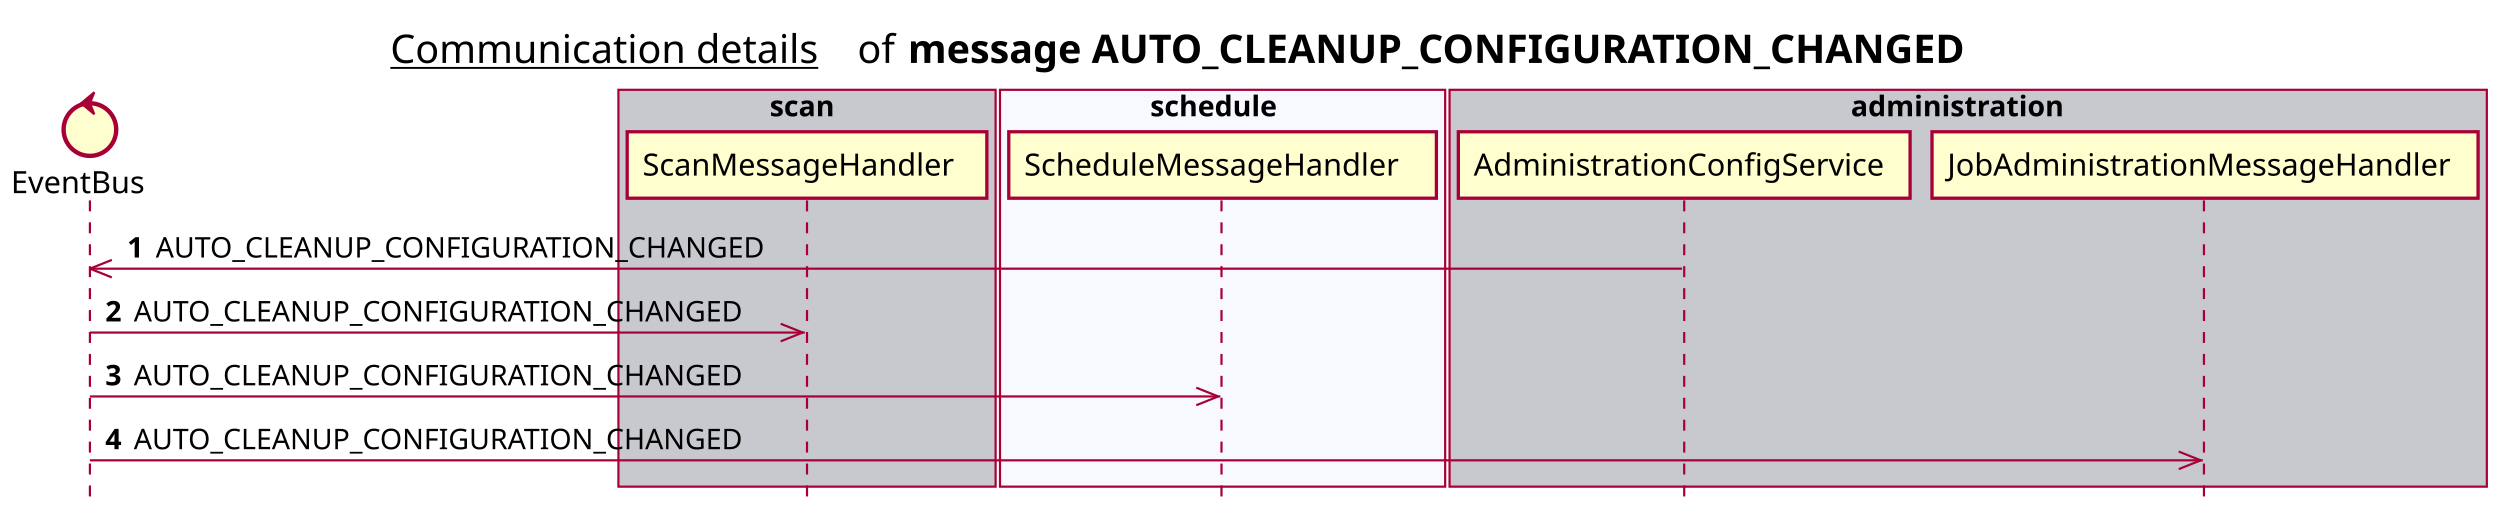
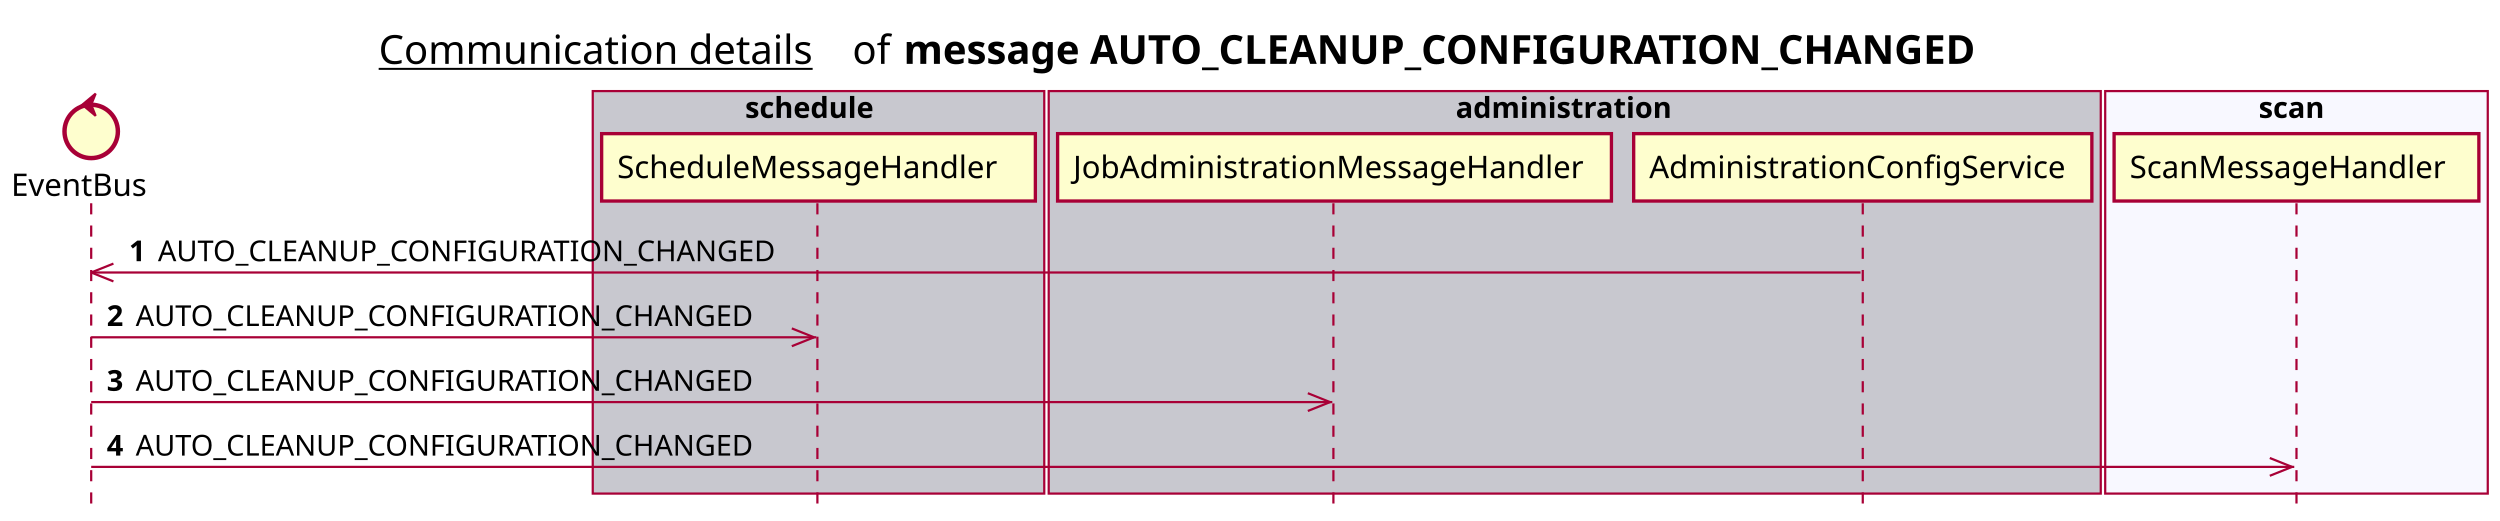
- <svg xmlns="http://www.w3.org/2000/svg" contentScriptType="application/ecmascript" contentStyleType="text/css" height="234px" preserveAspectRatio="none" style="width:1140px;height:234px;background:#FFFFFF;" version="1.1" viewBox="0 0 1140 234" width="1140px" zoomAndPan="magnify">
+ <svg xmlns="http://www.w3.org/2000/svg" contentScriptType="application/ecmascript" contentStyleType="text/css" height="234px" preserveAspectRatio="none" style="width:1124px;height:234px;background:#FFFFFF;" version="1.1" viewBox="0 0 1124 234" width="1124px" zoomAndPan="magnify">
  <defs />
  <g>
-     <text fill="#000000" font-family="sans-serif" font-size="18" lengthAdjust="spacing" text-decoration="underline" textLength="201" x="178" y="28.708">Communication details</text>
-     <text fill="#000000" font-family="sans-serif" font-size="18" lengthAdjust="spacing" textLength="17" x="391" y="28.708">of</text>
-     <text fill="#000000" font-family="sans-serif" font-size="18" font-weight="bold" lengthAdjust="spacing" textLength="543" x="414" y="28.708">message AUTO_CLEANUP_CONFIGURATION_CHANGED</text>
-     <rect fill="#C8C8CF" height="180.961" style="stroke:#A80036;stroke-width:1.0;" width="172" x="282" y="40.953" />
-     <text fill="#000000" font-family="sans-serif" font-size="13" font-weight="bold" lengthAdjust="spacing" textLength="34" x="351" y="53.02">scan</text>
-     <rect fill="#F8F8FF" height="180.961" style="stroke:#A80036;stroke-width:1.0;" width="203" x="456" y="40.953" />
-     <text fill="#000000" font-family="sans-serif" font-size="13" font-weight="bold" lengthAdjust="spacing" textLength="66" x="524.5" y="53.02">schedule</text>
-     <rect fill="#C8C8CF" height="180.961" style="stroke:#A80036;stroke-width:1.0;" width="473" x="661" y="40.953" />
-     <text fill="#000000" font-family="sans-serif" font-size="13" font-weight="bold" lengthAdjust="spacing" textLength="107" x="844" y="53.02">administration</text>
+     <text fill="#000000" font-family="sans-serif" font-size="18" lengthAdjust="spacing" text-decoration="underline" textLength="201" x="170.25" y="28.708">Communication details</text>
+     <text fill="#000000" font-family="sans-serif" font-size="18" lengthAdjust="spacing" textLength="17" x="383.25" y="28.708">of</text>
+     <text fill="#000000" font-family="sans-serif" font-size="18" font-weight="bold" lengthAdjust="spacing" textLength="543" x="406.25" y="28.708">message AUTO_CLEANUP_CONFIGURATION_CHANGED</text>
+     <rect fill="#C8C8CF" height="180.961" style="stroke:#A80036;stroke-width:1.0;" width="203" x="266.5" y="40.953" />
+     <text fill="#000000" font-family="sans-serif" font-size="13" font-weight="bold" lengthAdjust="spacing" textLength="66" x="335" y="53.02">schedule</text>
+     <rect fill="#C8C8CF" height="180.961" style="stroke:#A80036;stroke-width:1.0;" width="473" x="471.5" y="40.953" />
+     <text fill="#000000" font-family="sans-serif" font-size="13" font-weight="bold" lengthAdjust="spacing" textLength="107" x="654.5" y="53.02">administration</text>
+     <rect fill="#F8F8FF" height="180.961" style="stroke:#A80036;stroke-width:1.0;" width="172" x="946.5" y="40.953" />
+     <text fill="#000000" font-family="sans-serif" font-size="13" font-weight="bold" lengthAdjust="spacing" textLength="34" x="1015.5" y="53.02">scan</text>
    <line style="stroke:#A80036;stroke-width:1.0;stroke-dasharray:5.0,5.0;" x1="41" x2="41" y1="91.383" y2="227.914" />
-     <line style="stroke:#A80036;stroke-width:1.0;stroke-dasharray:5.0,5.0;" x1="368" x2="368" y1="91.383" y2="227.914" />
-     <line style="stroke:#A80036;stroke-width:1.0;stroke-dasharray:5.0,5.0;" x1="557" x2="557" y1="91.383" y2="227.914" />
-     <line style="stroke:#A80036;stroke-width:1.0;stroke-dasharray:5.0,5.0;" x1="768" x2="768" y1="91.383" y2="227.914" />
-     <line style="stroke:#A80036;stroke-width:1.0;stroke-dasharray:5.0,5.0;" x1="1005" x2="1005" y1="91.383" y2="227.914" />
+     <line style="stroke:#A80036;stroke-width:1.0;stroke-dasharray:5.0,5.0;" x1="367.5" x2="367.5" y1="91.383" y2="227.914" />
+     <line style="stroke:#A80036;stroke-width:1.0;stroke-dasharray:5.0,5.0;" x1="599.5" x2="599.5" y1="91.383" y2="227.914" />
+     <line style="stroke:#A80036;stroke-width:1.0;stroke-dasharray:5.0,5.0;" x1="837.5" x2="837.5" y1="91.383" y2="227.914" />
+     <line style="stroke:#A80036;stroke-width:1.0;stroke-dasharray:5.0,5.0;" x1="1032.5" x2="1032.5" y1="91.383" y2="227.914" />
    <text fill="#000000" font-family="sans-serif" font-size="14" lengthAdjust="spacing" textLength="66" x="5" y="88.081">EventBus</text>
    <ellipse cx="41" cy="59.086" fill="#FEFECE" rx="12" ry="12" style="stroke:#A80036;stroke-width:2.0;" />
    <polygon fill="#A80036" points="37,47.086,43,42.086,41,47.086,43,52.086,37,47.086" style="stroke:#A80036;stroke-width:1.0;" />
-     <rect fill="#FEFECE" height="30.297" style="stroke:#A80036;stroke-width:1.5;" width="164" x="286" y="60.086" />
-     <text fill="#000000" font-family="sans-serif" font-size="14" lengthAdjust="spacing" textLength="150" x="293" y="80.081">ScanMessageHandler</text>
-     <rect fill="#FEFECE" height="30.297" style="stroke:#A80036;stroke-width:1.5;" width="195" x="460" y="60.086" />
-     <text fill="#000000" font-family="sans-serif" font-size="14" lengthAdjust="spacing" textLength="181" x="467" y="80.081">ScheduleMessageHandler</text>
-     <rect fill="#FEFECE" height="30.297" style="stroke:#A80036;stroke-width:1.5;" width="206" x="665" y="60.086" />
-     <text fill="#000000" font-family="sans-serif" font-size="14" lengthAdjust="spacing" textLength="192" x="672" y="80.081">AdministrationConfigService</text>
-     <rect fill="#FEFECE" height="30.297" style="stroke:#A80036;stroke-width:1.5;" width="249" x="881" y="60.086" />
-     <text fill="#000000" font-family="sans-serif" font-size="14" lengthAdjust="spacing" textLength="235" x="888" y="80.081">JobAdministrationMessageHandler</text>
+     <rect fill="#FEFECE" height="30.297" style="stroke:#A80036;stroke-width:1.5;" width="195" x="270.5" y="60.086" />
+     <text fill="#000000" font-family="sans-serif" font-size="14" lengthAdjust="spacing" textLength="181" x="277.5" y="80.081">ScheduleMessageHandler</text>
+     <rect fill="#FEFECE" height="30.297" style="stroke:#A80036;stroke-width:1.5;" width="249" x="475.5" y="60.086" />
+     <text fill="#000000" font-family="sans-serif" font-size="14" lengthAdjust="spacing" textLength="235" x="482.5" y="80.081">JobAdministrationMessageHandler</text>
+     <rect fill="#FEFECE" height="30.297" style="stroke:#A80036;stroke-width:1.5;" width="206" x="734.5" y="60.086" />
+     <text fill="#000000" font-family="sans-serif" font-size="14" lengthAdjust="spacing" textLength="192" x="741.5" y="80.081">AdministrationConfigService</text>
+     <rect fill="#FEFECE" height="30.297" style="stroke:#A80036;stroke-width:1.5;" width="164" x="950.5" y="60.086" />
+     <text fill="#000000" font-family="sans-serif" font-size="14" lengthAdjust="spacing" textLength="150" x="957.5" y="80.081">ScanMessageHandler</text>
    <line style="stroke:#A80036;stroke-width:1.0;" x1="41" x2="51" y1="122.516" y2="118.516" />
    <line style="stroke:#A80036;stroke-width:1.0;" x1="41" x2="51" y1="122.516" y2="126.516" />
-     <line style="stroke:#A80036;stroke-width:1.0;" x1="41" x2="767" y1="122.516" y2="122.516" />
+     <line style="stroke:#A80036;stroke-width:1.0;" x1="41" x2="836.5" y1="122.516" y2="122.516" />
    <text fill="#000000" font-family="sans-serif" font-size="13" font-weight="bold" lengthAdjust="spacing" textLength="9" x="58" y="117.45">1</text>
    <text fill="#000000" font-family="sans-serif" font-size="13" lengthAdjust="spacing" textLength="290" x="71" y="117.45">AUTO_CLEANUP_CONFIGURATION_CHANGED</text>
    <line style="stroke:#A80036;stroke-width:1.0;" x1="366" x2="356" y1="151.648" y2="147.648" />
    <line style="stroke:#A80036;stroke-width:1.0;" x1="366" x2="356" y1="151.648" y2="155.648" />
    <line style="stroke:#A80036;stroke-width:1.0;" x1="41" x2="367" y1="151.648" y2="151.648" />
    <text fill="#000000" font-family="sans-serif" font-size="13" font-weight="bold" lengthAdjust="spacing" textLength="9" x="48" y="146.583">2</text>
    <text fill="#000000" font-family="sans-serif" font-size="13" lengthAdjust="spacing" textLength="290" x="61" y="146.583">AUTO_CLEANUP_CONFIGURATION_CHANGED</text>
-     <line style="stroke:#A80036;stroke-width:1.0;" x1="555.5" x2="545.5" y1="180.781" y2="176.781" />
-     <line style="stroke:#A80036;stroke-width:1.0;" x1="555.5" x2="545.5" y1="180.781" y2="184.781" />
-     <line style="stroke:#A80036;stroke-width:1.0;" x1="41" x2="556.5" y1="180.781" y2="180.781" />
+     <line style="stroke:#A80036;stroke-width:1.0;" x1="598" x2="588" y1="180.781" y2="176.781" />
+     <line style="stroke:#A80036;stroke-width:1.0;" x1="598" x2="588" y1="180.781" y2="184.781" />
+     <line style="stroke:#A80036;stroke-width:1.0;" x1="41" x2="599" y1="180.781" y2="180.781" />
    <text fill="#000000" font-family="sans-serif" font-size="13" font-weight="bold" lengthAdjust="spacing" textLength="9" x="48" y="175.715">3</text>
    <text fill="#000000" font-family="sans-serif" font-size="13" lengthAdjust="spacing" textLength="290" x="61" y="175.715">AUTO_CLEANUP_CONFIGURATION_CHANGED</text>
-     <line style="stroke:#A80036;stroke-width:1.0;" x1="1003.5" x2="993.5" y1="209.914" y2="205.914" />
-     <line style="stroke:#A80036;stroke-width:1.0;" x1="1003.5" x2="993.5" y1="209.914" y2="213.914" />
-     <line style="stroke:#A80036;stroke-width:1.0;" x1="41" x2="1004.5" y1="209.914" y2="209.914" />
+     <line style="stroke:#A80036;stroke-width:1.0;" x1="1030.5" x2="1020.5" y1="209.914" y2="205.914" />
+     <line style="stroke:#A80036;stroke-width:1.0;" x1="1030.5" x2="1020.5" y1="209.914" y2="213.914" />
+     <line style="stroke:#A80036;stroke-width:1.0;" x1="41" x2="1031.5" y1="209.914" y2="209.914" />
    <text fill="#000000" font-family="sans-serif" font-size="13" font-weight="bold" lengthAdjust="spacing" textLength="9" x="48" y="204.848">4</text>
    <text fill="#000000" font-family="sans-serif" font-size="13" lengthAdjust="spacing" textLength="290" x="61" y="204.848">AUTO_CLEANUP_CONFIGURATION_CHANGED</text>
  </g>
</svg>
